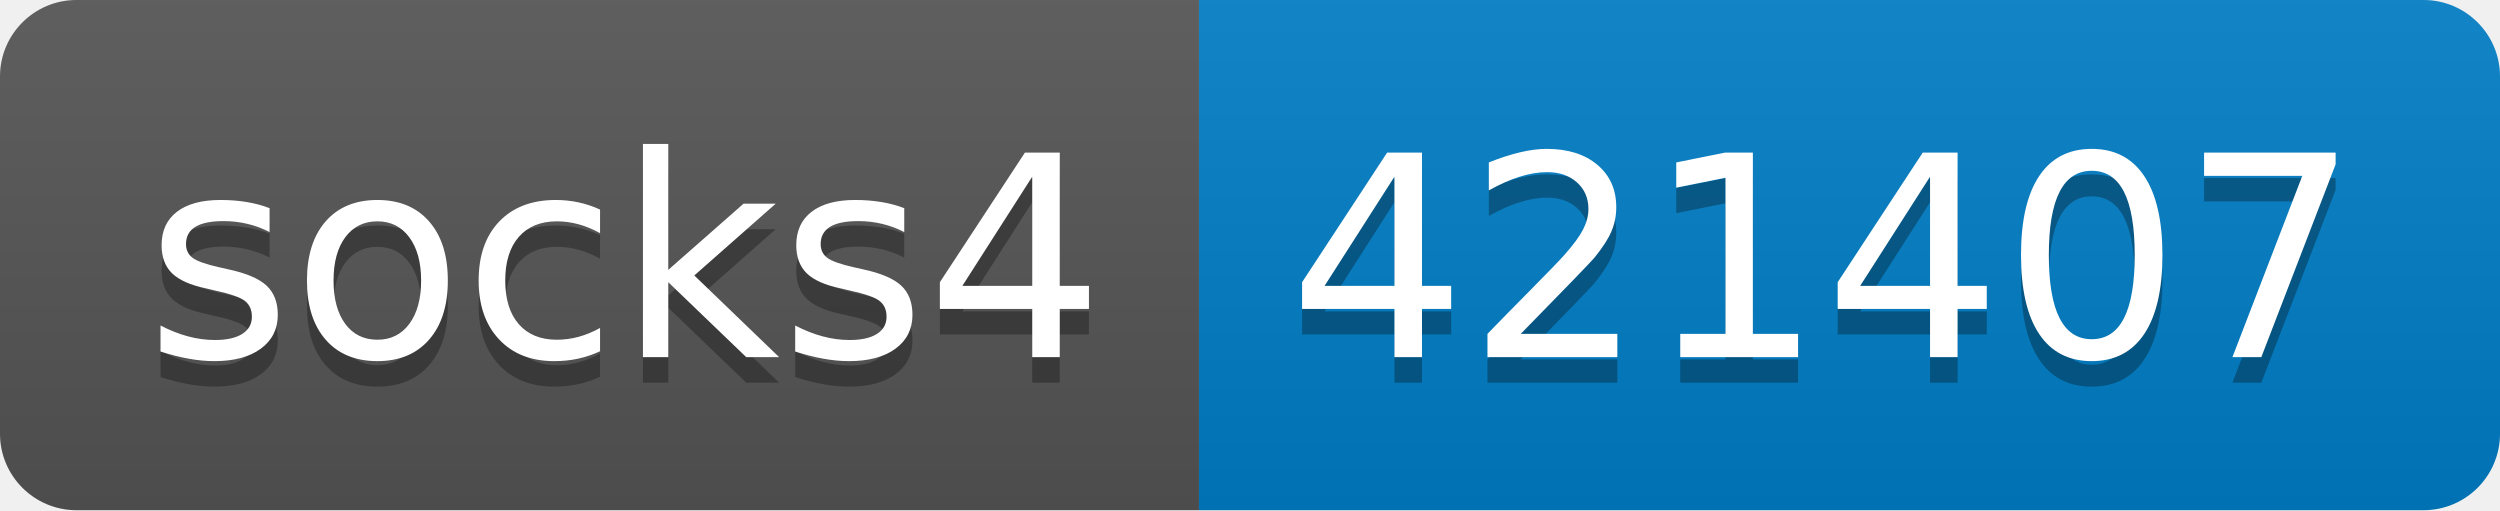
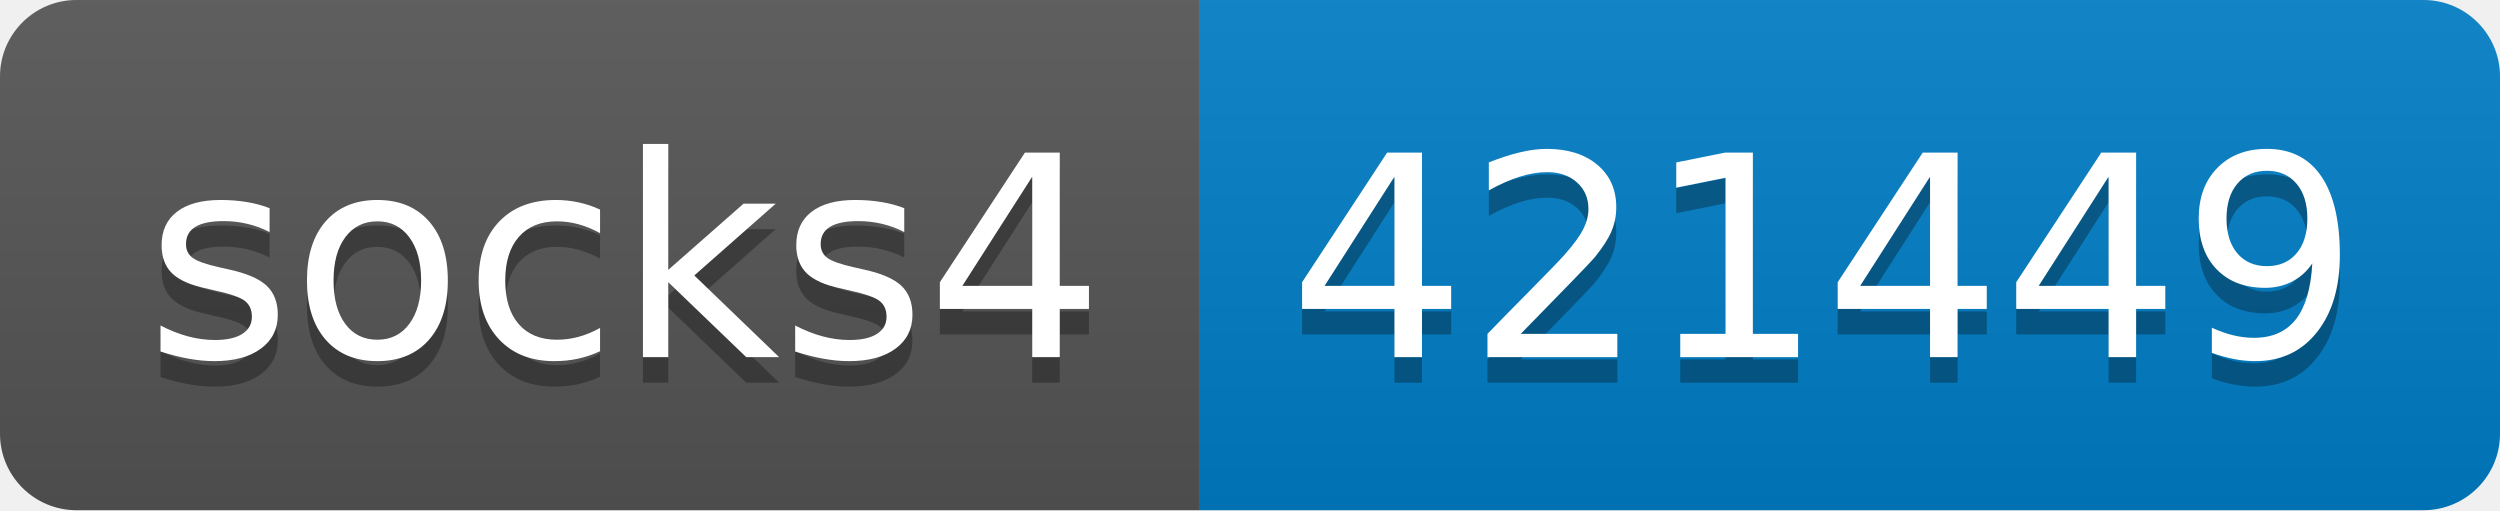
- <svg xmlns="http://www.w3.org/2000/svg" width="98" height="20" role="img" aria-label="socks4: 421407">
+ <svg xmlns="http://www.w3.org/2000/svg" width="98" height="20" role="img" aria-label="socks4: 421449">
  <linearGradient id="s" x2="0" y2="100%">
    <stop offset="0" stop-color="#bbb" stop-opacity=".1" />
    <stop offset="1" stop-opacity=".1" />
  </linearGradient>
  <clipPath id="r">
    <rect width="98" height="20" rx="3" fill="#fff" />
  </clipPath>
  <g clip-path="url(#r)">
    <rect width="47" height="20" fill="#555" />
    <rect x="47" width="51" height="20" fill="#007ec6" />
    <rect width="98" height="20" fill="url(#s)" />
  </g>
  <g fill="#fff" text-anchor="middle" font-family="Verdana,Geneva,DejaVu Sans,sans-serif" text-rendering="geometricPrecision" font-size="110">
    <text aria-hidden="true" x="245" y="150" fill="#010101" fill-opacity=".3" transform="scale(.1)" textLength="370">socks4</text>
    <text x="245" y="140" transform="scale(.1)" fill="#fff" textLength="370">socks4</text>
-     <text aria-hidden="true" x="715" y="150" fill="#010101" fill-opacity=".3" transform="scale(.1)" textLength="410">421407</text>
-     <text x="715" y="140" transform="scale(.1)" fill="#fff" textLength="410">421407</text>
+     <text aria-hidden="true" x="715" y="150" fill="#010101" fill-opacity=".3" transform="scale(.1)" textLength="410">421449</text>
+     <text x="715" y="140" transform="scale(.1)" fill="#fff" textLength="410">421449</text>
  </g>
</svg>
